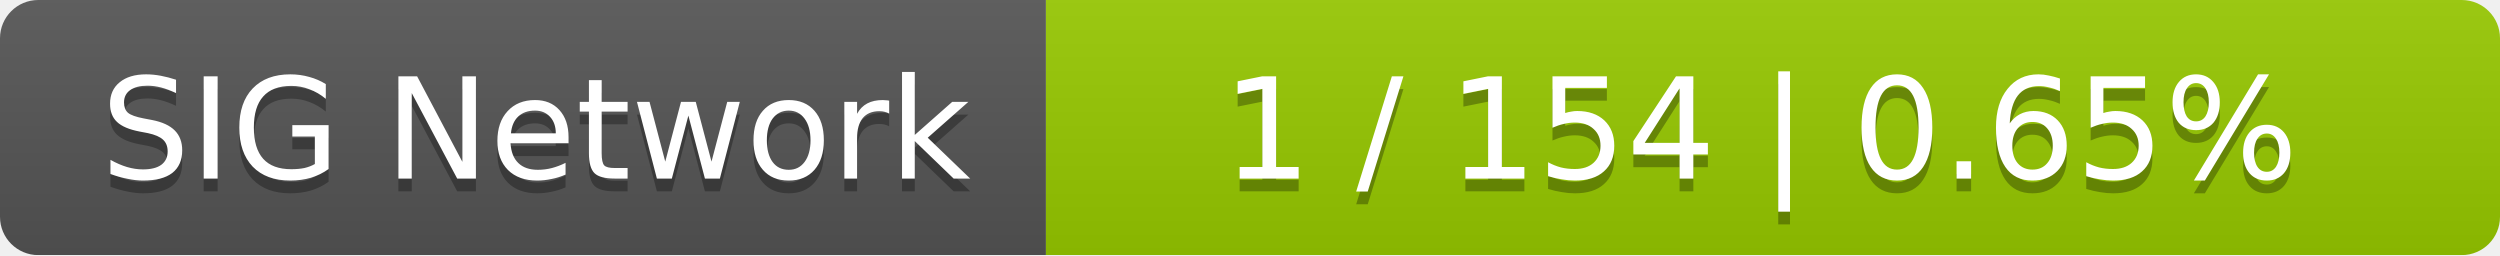
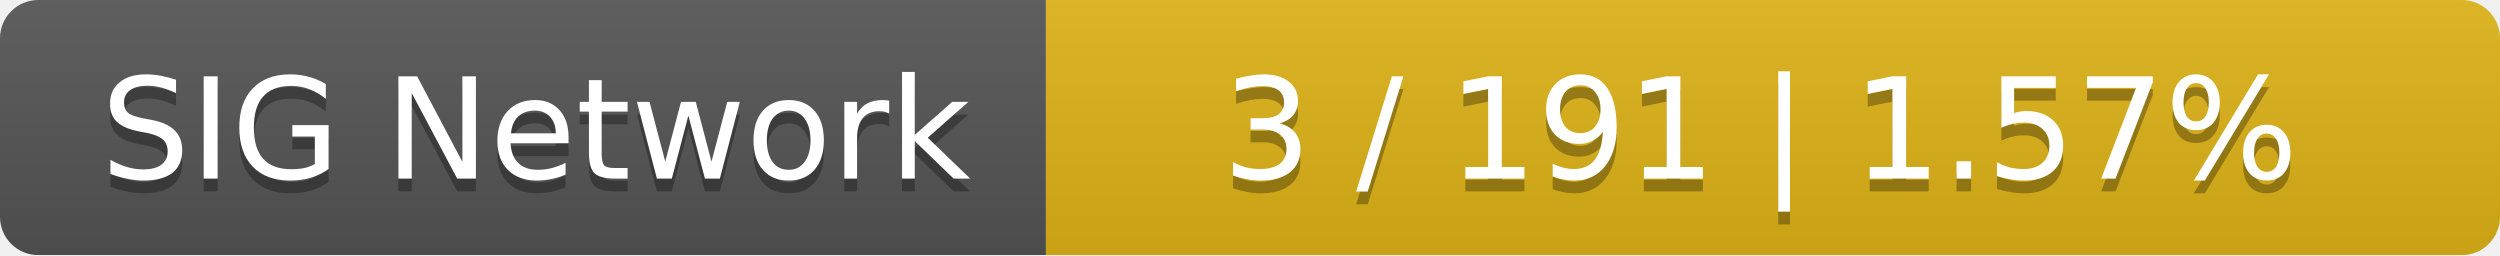
<svg xmlns="http://www.w3.org/2000/svg" width="196" height="20">
  <linearGradient id="smooth" x2="0" y2="100%">
    <stop offset="0" stop-color="#bbb" stop-opacity=".1" />
    <stop offset="1" stop-opacity=".1" />
  </linearGradient>
  <mask id="round">
    <rect width="196" height="20" rx="3" fill="#fff" />
  </mask>
  <g mask="url(#round)">
    <rect width="82" height="20" fill="#555" />
-     <rect x="82" width="114" height="20" fill="#97ca00" />
+     <rect x="82" width="114" height="20" fill="#dfb317" />
    <rect width="196" height="20" fill="url(#smooth)" />
  </g>
  <g fill="#fff" text-anchor="middle" font-family="DejaVu Sans,Verdana,Geneva,sans-serif" font-size="11">
    <text x="42" y="15" fill="#010101" fill-opacity=".3">SIG Network</text>
    <text x="42" y="14">SIG Network</text>
-     <text x="138" y="15" fill="#010101" fill-opacity=".3">1 / 154    |    0.65%</text>
-     <text x="138" y="14">1 / 154    |    0.65%</text>
+     <text x="138" y="15" fill="#010101" fill-opacity=".3">3 / 191    |    1.57%</text>
+     <text x="138" y="14">3 / 191    |    1.57%</text>
  </g>
</svg>
